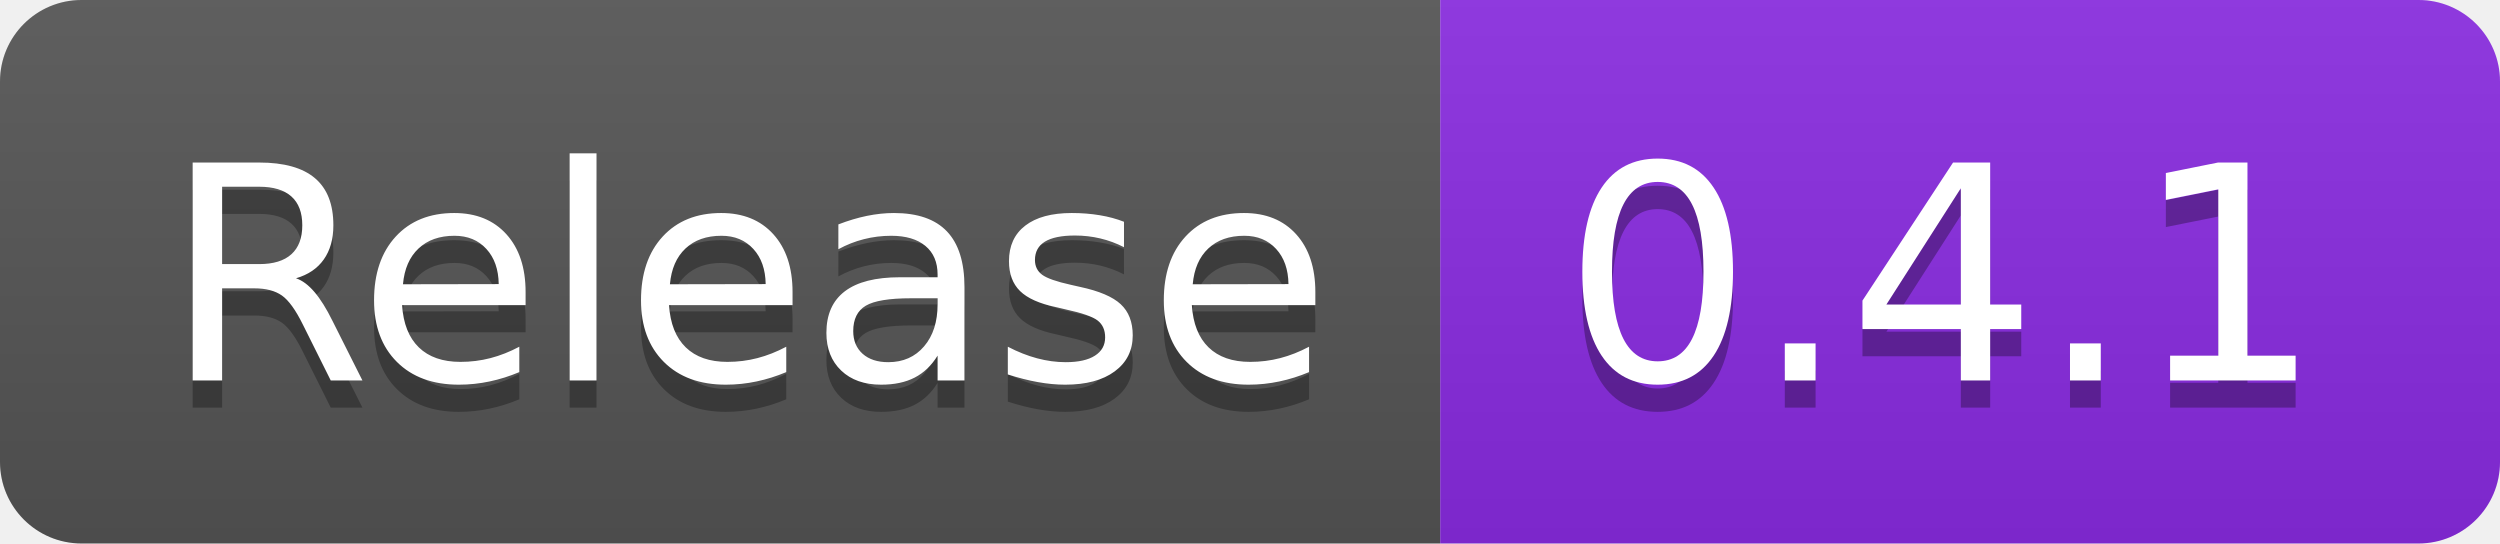
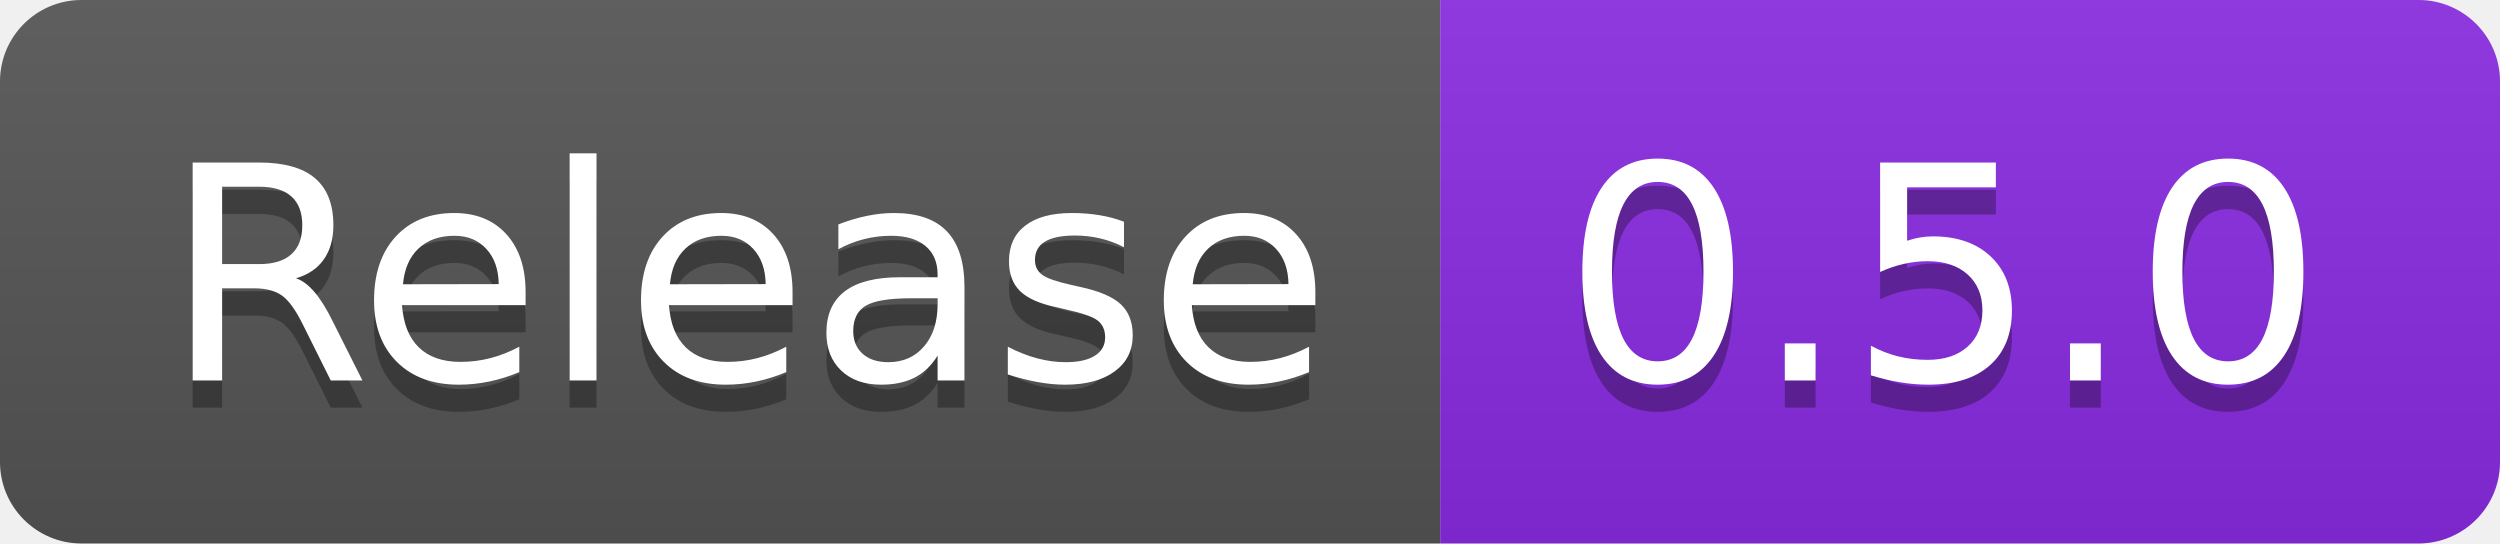
- <svg xmlns="http://www.w3.org/2000/svg" width="92" height="20" role="img" aria-label="Release: 0.4.1">
+ <svg xmlns="http://www.w3.org/2000/svg" width="92" height="20" role="img" aria-label="Release: 0.5.0">
  <linearGradient id="s" x2="0" y2="100%">
    <stop offset="0" stop-color="#bbb" stop-opacity=".1" />
    <stop offset="1" stop-opacity=".1" />
  </linearGradient>
  <clipPath id="r">
    <rect width="92" height="20" rx="3" fill="#fff" />
  </clipPath>
  <g clip-path="url(#r)">
    <rect width="53" height="20" fill="#555" />
    <rect x="53" width="39" height="20" fill="blueviolet" />
    <rect width="92" height="20" fill="url(#s)" />
  </g>
  <g fill="#fff" text-anchor="middle" font-family="Verdana,Geneva,DejaVu Sans,sans-serif" text-rendering="geometricPrecision" font-size="110">
    <text aria-hidden="true" x="275" y="150" fill="#010101" fill-opacity=".3" transform="scale(.1)" textLength="430">Release</text>
    <text x="275" y="140" transform="scale(.1)" fill="#fff" textLength="430">Release</text>
-     <text aria-hidden="true" x="715" y="150" fill="#010101" fill-opacity=".3" transform="scale(.1)" textLength="290">0.4.1</text>
-     <text x="715" y="140" transform="scale(.1)" fill="#fff" textLength="290">0.4.1</text>
+     <text aria-hidden="true" x="715" y="150" fill="#010101" fill-opacity=".3" transform="scale(.1)" textLength="290">0.5.0</text>
+     <text x="715" y="140" transform="scale(.1)" fill="#fff" textLength="290">0.5.0</text>
  </g>
</svg>
